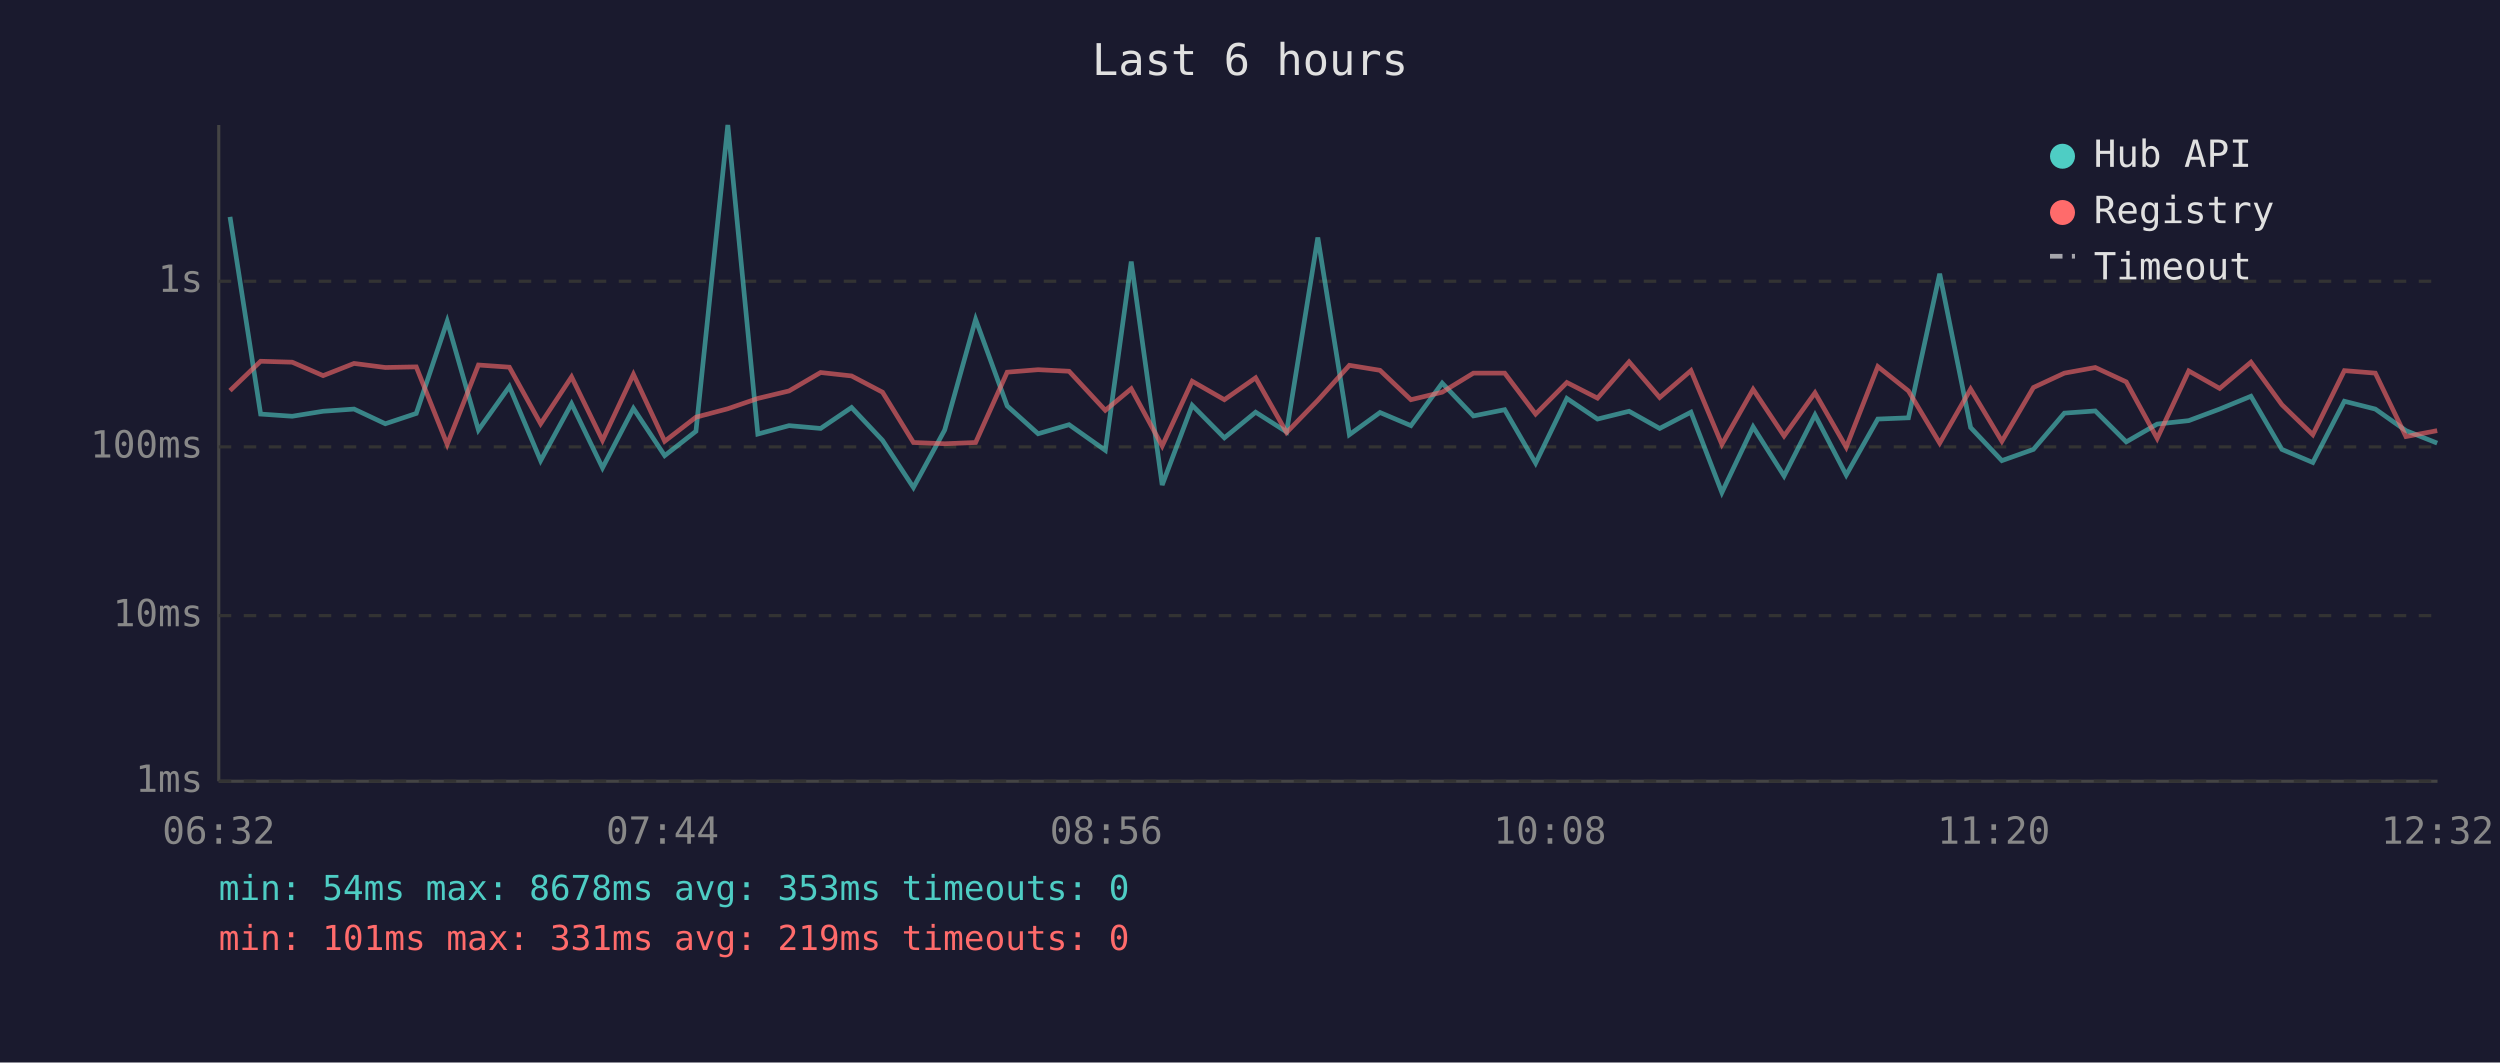
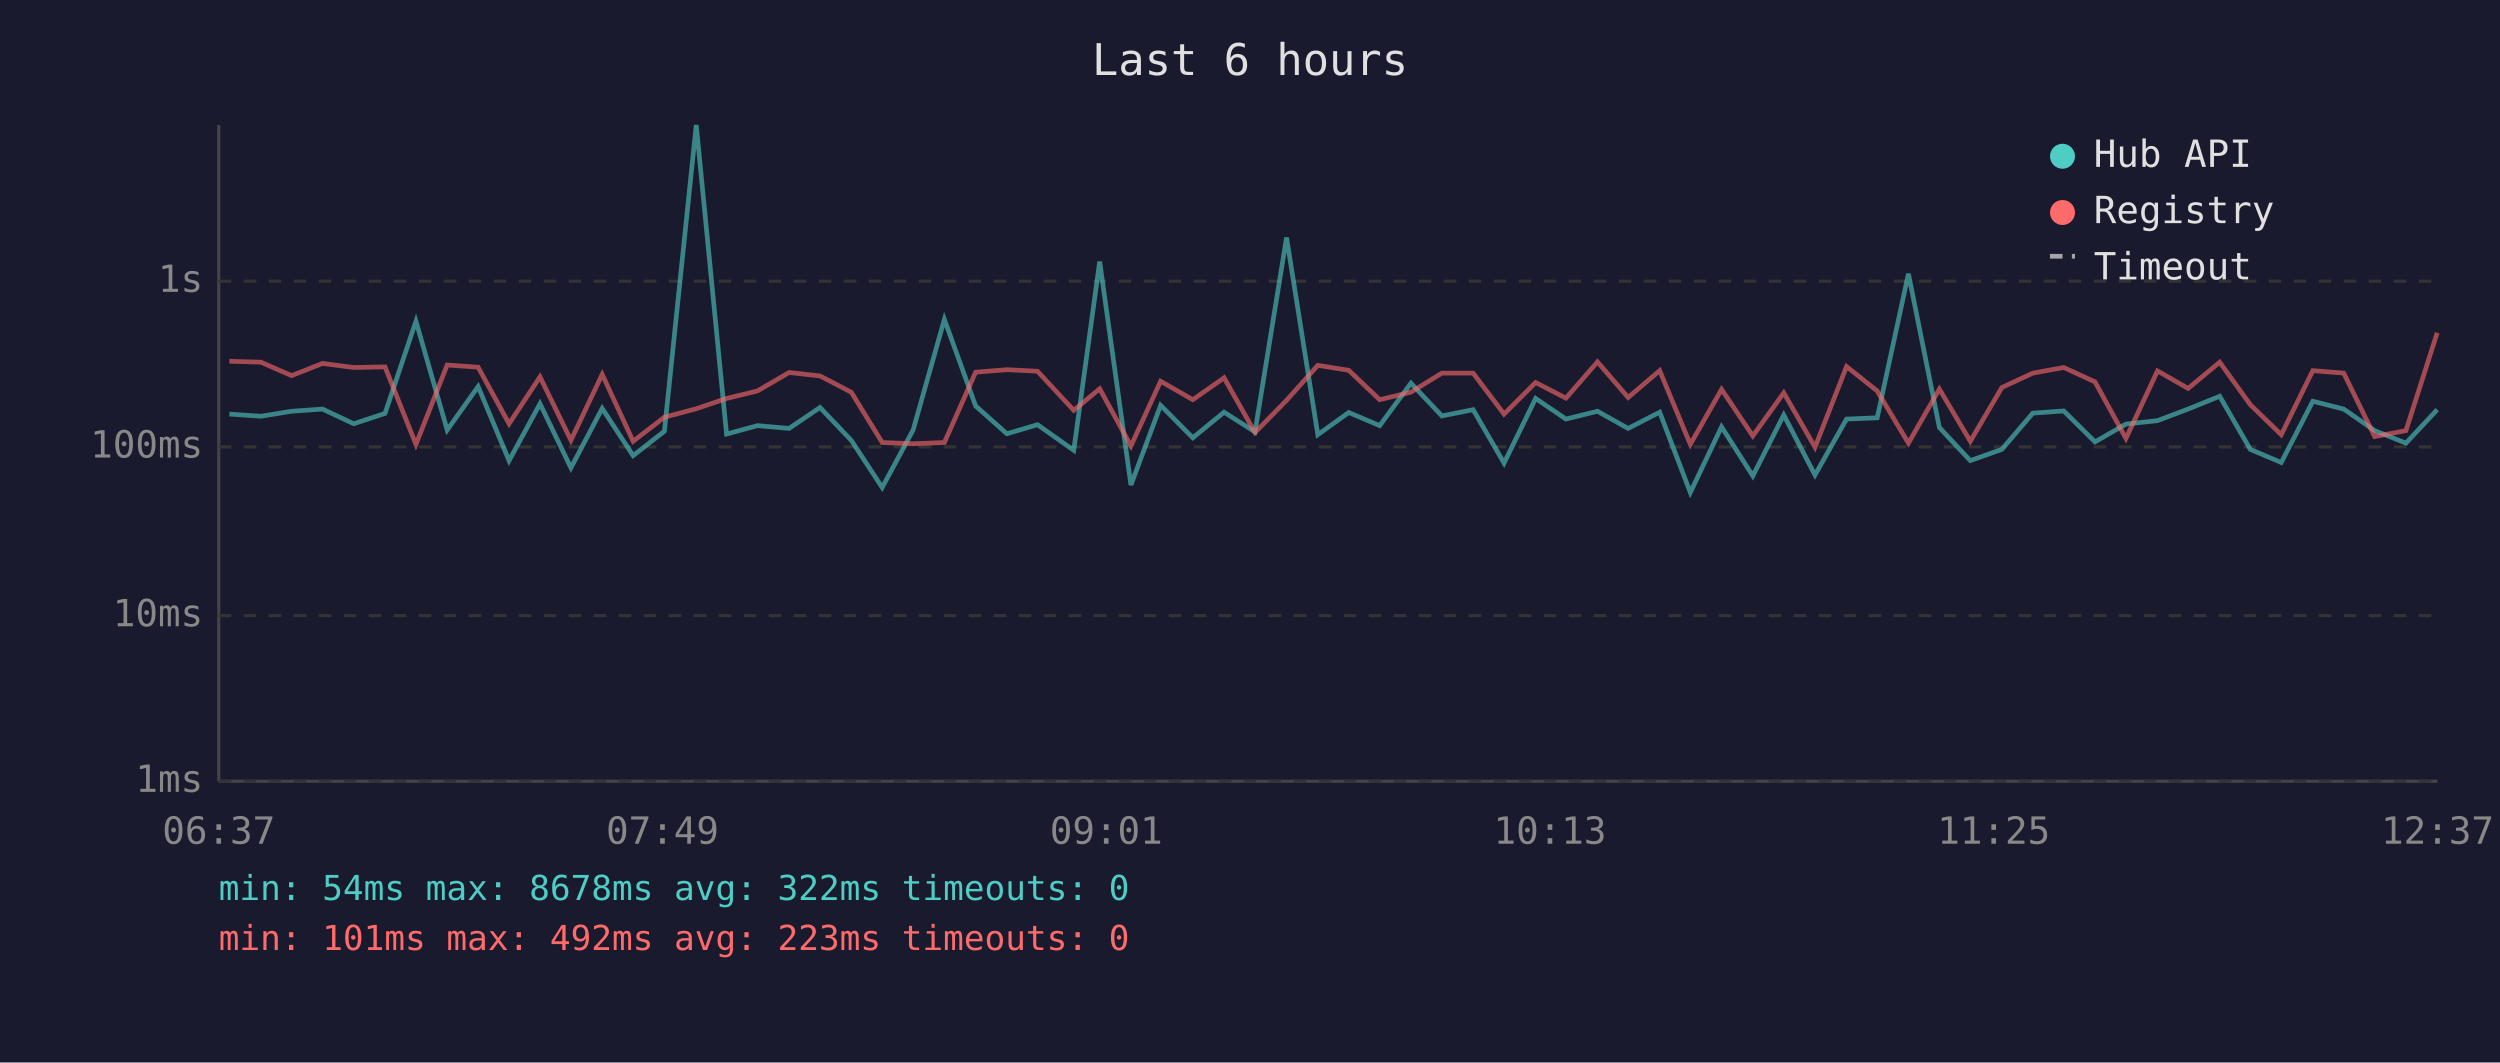
<svg xmlns="http://www.w3.org/2000/svg" viewBox="0 0 800 340" font-family="monospace" font-size="12">
  <rect width="800" height="340" fill="#1a1a2e" />
  <text x="400" y="24" fill="#e0e0e0" font-size="14" text-anchor="middle">Last 6 hours</text>
  <line x1="70" y1="40" x2="70" y2="250" stroke="#444" stroke-width="1" />
  <line x1="70" y1="250" x2="780" y2="250" stroke="#444" stroke-width="1" />
  <line x1="70" y1="250" x2="780" y2="250" stroke="#333" stroke-width="1" stroke-dasharray="4" />
  <text x="65" y="250" fill="#888" text-anchor="end" dominant-baseline="middle">1ms</text>
  <line x1="70" y1="197" x2="780" y2="197" stroke="#333" stroke-width="1" stroke-dasharray="4" />
  <text x="65" y="197" fill="#888" text-anchor="end" dominant-baseline="middle">10ms</text>
  <line x1="70" y1="143" x2="780" y2="143" stroke="#333" stroke-width="1" stroke-dasharray="4" />
  <text x="65" y="143" fill="#888" text-anchor="end" dominant-baseline="middle">100ms</text>
  <line x1="70" y1="90" x2="780" y2="90" stroke="#333" stroke-width="1" stroke-dasharray="4" />
  <text x="65" y="90" fill="#888" text-anchor="end" dominant-baseline="middle">1s</text>
-   <text x="70" y="270" fill="#888" text-anchor="middle">06:32</text>
-   <text x="212" y="270" fill="#888" text-anchor="middle">07:44</text>
-   <text x="354" y="270" fill="#888" text-anchor="middle">08:56</text>
-   <text x="496" y="270" fill="#888" text-anchor="middle">10:08</text>
-   <text x="638" y="270" fill="#888" text-anchor="middle">11:20</text>
-   <text x="780" y="270" fill="#888" text-anchor="middle">12:32</text>
-   <polyline points="73.6,69.4 83.4,132.5 93.5,133.2 103.4,131.6 113.3,130.9 123.3,135.6 133.2,132.3 143.1,102.8 153.1,137.6 163.0,123.7 173.0,147.4 182.9,129.2 192.8,149.7 202.7,130.7 212.7,145.8 222.7,138.0 232.9,40.0 242.5,138.9 252.5,136.2 262.6,137.1 272.5,130.4 282.4,140.9 292.3,156.0 302.3,137.6 312.2,102.2 322.3,129.9 332.2,138.8 342.1,135.9 353.7,144.1 362.0,83.7 371.9,155.2 381.5,129.7 391.8,140.1 401.8,131.9 411.7,138.2 421.7,76.0 431.8,139.1 441.6,132.0 451.5,136.2 461.5,122.6 471.5,133.1 481.5,131.1 491.4,148.2 501.4,127.5 511.2,134.1 521.3,131.6 531.1,137.1 541.1,131.9 551.0,157.6 561.0,136.6 570.9,152.3 580.8,132.8 590.8,152.0 600.9,134.1 610.7,133.7 620.7,87.6 630.6,136.8 640.6,147.4 650.7,143.8 660.6,132.2 670.5,131.5 680.4,141.4 690.3,135.7 700.4,134.6 710.3,130.9 720.3,126.8 730.2,143.8 740.1,148.0 750.2,128.4 760.1,130.9 769.9,137.8 779.9,141.8" fill="none" stroke="#4ecdc4" stroke-width="1.5" opacity="0.6" />
-   <polyline points="73.6,125.0 83.4,115.6 93.5,115.9 103.4,120.2 113.3,116.3 123.3,117.6 133.2,117.4 143.1,142.2 153.1,116.8 163.0,117.5 173.0,135.6 182.9,120.6 192.8,140.9 202.7,119.8 212.7,141.2 222.7,133.5 232.9,130.8 242.5,127.5 252.5,125.1 262.6,119.2 272.5,120.3 282.4,125.5 292.3,141.6 302.3,142.0 312.2,141.6 322.3,119.1 332.2,118.3 342.1,118.8 353.7,131.3 362.0,124.4 371.9,142.7 381.5,122.0 391.8,127.9 401.8,120.9 411.7,138.4 421.7,128.1 431.8,116.9 441.6,118.5 451.5,127.9 461.5,125.5 471.5,119.4 481.5,119.4 491.4,132.5 501.4,122.4 511.2,127.4 521.3,115.8 531.1,127.2 541.1,118.6 551.0,142.2 561.0,124.6 570.9,139.5 580.8,125.7 590.8,143.1 600.9,117.3 610.7,125.1 620.7,141.8 630.6,124.5 640.6,141.2 650.7,124.0 660.6,119.4 670.5,117.6 680.4,122.2 690.3,140.3 700.4,118.7 710.3,124.3 720.3,115.9 730.2,129.5 740.1,139.1 750.2,118.6 760.1,119.4 769.9,139.7 779.9,137.8" fill="none" stroke="#ff6b6b" stroke-width="1.5" opacity="0.6" />
+   <text x="70" y="270" fill="#888" text-anchor="middle">06:37</text>
+   <text x="212" y="270" fill="#888" text-anchor="middle">07:49</text>
+   <text x="354" y="270" fill="#888" text-anchor="middle">09:01</text>
+   <text x="496" y="270" fill="#888" text-anchor="middle">10:13</text>
+   <text x="638" y="270" fill="#888" text-anchor="middle">11:25</text>
+   <text x="780" y="270" fill="#888" text-anchor="middle">12:37</text>
+   <polyline points="73.4,132.5 83.5,133.2 93.3,131.6 103.2,130.9 113.2,135.6 123.2,132.3 133.1,102.8 143.1,137.6 153.0,123.7 162.9,147.4 172.8,129.2 182.7,149.7 192.7,130.7 202.6,145.8 212.6,138.0 222.8,40.0 232.5,138.9 242.4,136.2 252.5,137.1 262.4,130.4 272.4,140.9 282.3,156.0 292.2,137.6 302.2,102.2 312.2,129.9 322.2,138.8 332.0,135.9 343.6,144.1 351.9,83.7 361.9,155.2 371.4,129.7 381.7,140.1 391.7,131.9 401.6,138.2 411.7,76.0 421.7,139.1 431.6,132.0 441.5,136.2 451.5,122.6 461.4,133.1 471.4,131.1 481.3,148.2 491.4,127.5 501.1,134.1 511.2,131.6 521.0,137.1 531.1,131.9 540.9,157.6 550.9,136.6 560.9,152.3 570.8,132.8 580.8,152.0 590.9,134.1 600.7,133.7 610.7,87.6 620.6,136.8 630.5,147.4 640.6,143.8 650.5,132.2 660.4,131.5 670.4,141.4 680.3,135.7 690.4,134.6 700.2,130.9 710.3,126.8 720.1,143.8 730.0,148.0 740.1,128.4 750.0,130.9 759.9,137.8 769.9,141.8 779.9,131.1" fill="none" stroke="#4ecdc4" stroke-width="1.5" opacity="0.6" />
+   <polyline points="73.4,115.6 83.5,115.9 93.3,120.2 103.2,116.3 113.2,117.6 123.2,117.4 133.1,142.2 143.1,116.8 153.0,117.5 162.9,135.6 172.8,120.6 182.7,140.9 192.7,119.8 202.6,141.2 212.6,133.5 222.8,130.8 232.5,127.5 242.4,125.1 252.5,119.2 262.4,120.3 272.4,125.5 282.3,141.6 292.2,142.0 302.2,141.6 312.2,119.1 322.2,118.3 332.0,118.8 343.6,131.3 351.9,124.4 361.9,142.7 371.4,122.0 381.7,127.9 391.7,120.9 401.6,138.4 411.7,128.1 421.7,116.9 431.6,118.5 441.5,127.9 451.5,125.5 461.4,119.4 471.4,119.4 481.3,132.5 491.4,122.4 501.1,127.4 511.2,115.8 521.0,127.2 531.1,118.6 540.9,142.2 550.9,124.6 560.9,139.5 570.8,125.7 580.8,143.1 590.9,117.3 600.7,125.1 610.7,141.8 620.6,124.5 630.5,141.2 640.6,124.0 650.5,119.4 660.4,117.6 670.4,122.2 680.3,140.3 690.4,118.7 700.2,124.3 710.3,115.9 720.1,129.5 730.0,139.1 740.1,118.6 750.0,119.4 759.9,139.7 769.9,137.8 779.9,106.5" fill="none" stroke="#ff6b6b" stroke-width="1.5" opacity="0.6" />
  <circle cx="660" cy="50" r="4" fill="#4ecdc4" />
  <text x="670" y="50" fill="#e0e0e0" dominant-baseline="middle">Hub API</text>
  <circle cx="660" cy="68" r="4" fill="#ff6b6b" />
  <text x="670" y="68" fill="#e0e0e0" dominant-baseline="middle">Registry</text>
  <line x1="656" y1="82" x2="664" y2="82" stroke="#e0e0e0" stroke-width="1.5" stroke-dasharray="4,3" opacity="0.7" />
  <text x="670" y="86" fill="#e0e0e0" dominant-baseline="middle">Timeout</text>
-   <text x="70" y="288" fill="#4ecdc4" font-size="11">min: 54ms  max: 8678ms  avg: 353ms  timeouts: 0</text>
-   <text x="70" y="304" fill="#ff6b6b" font-size="11">min: 101ms  max: 331ms  avg: 219ms  timeouts: 0</text>
+   <text x="70" y="288" fill="#4ecdc4" font-size="11">min: 54ms  max: 8678ms  avg: 322ms  timeouts: 0</text>
+   <text x="70" y="304" fill="#ff6b6b" font-size="11">min: 101ms  max: 492ms  avg: 223ms  timeouts: 0</text>
</svg>
